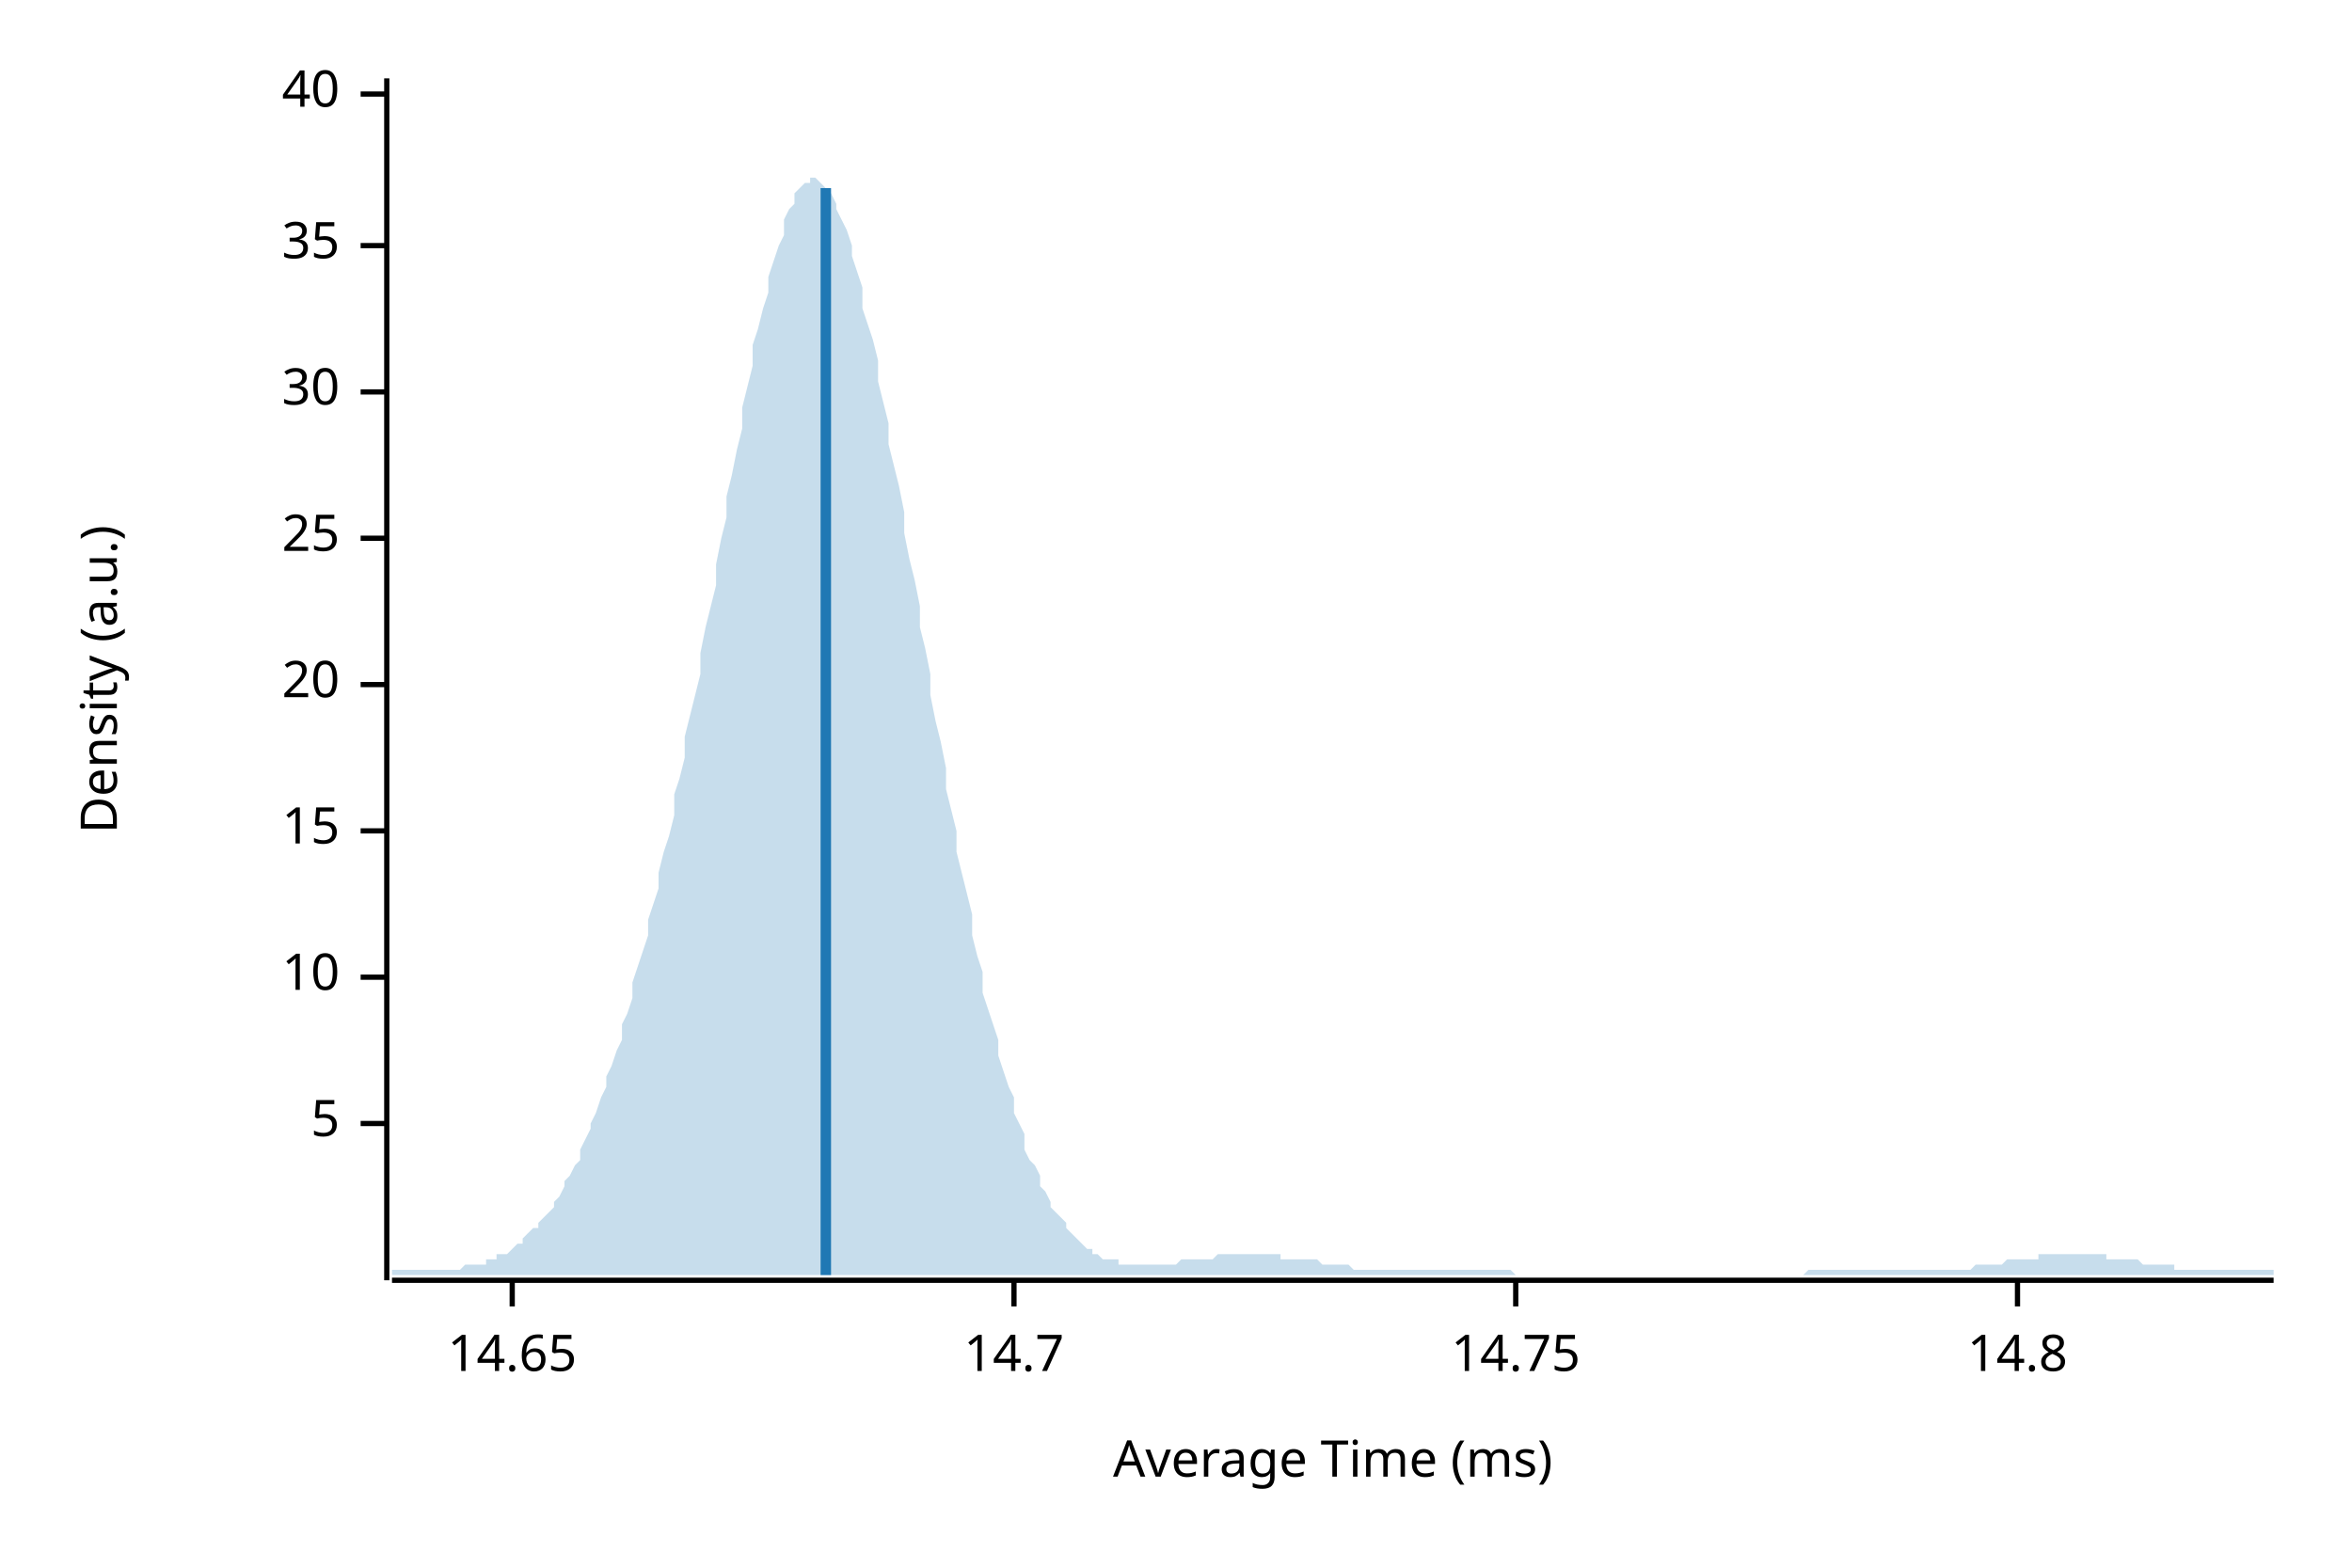
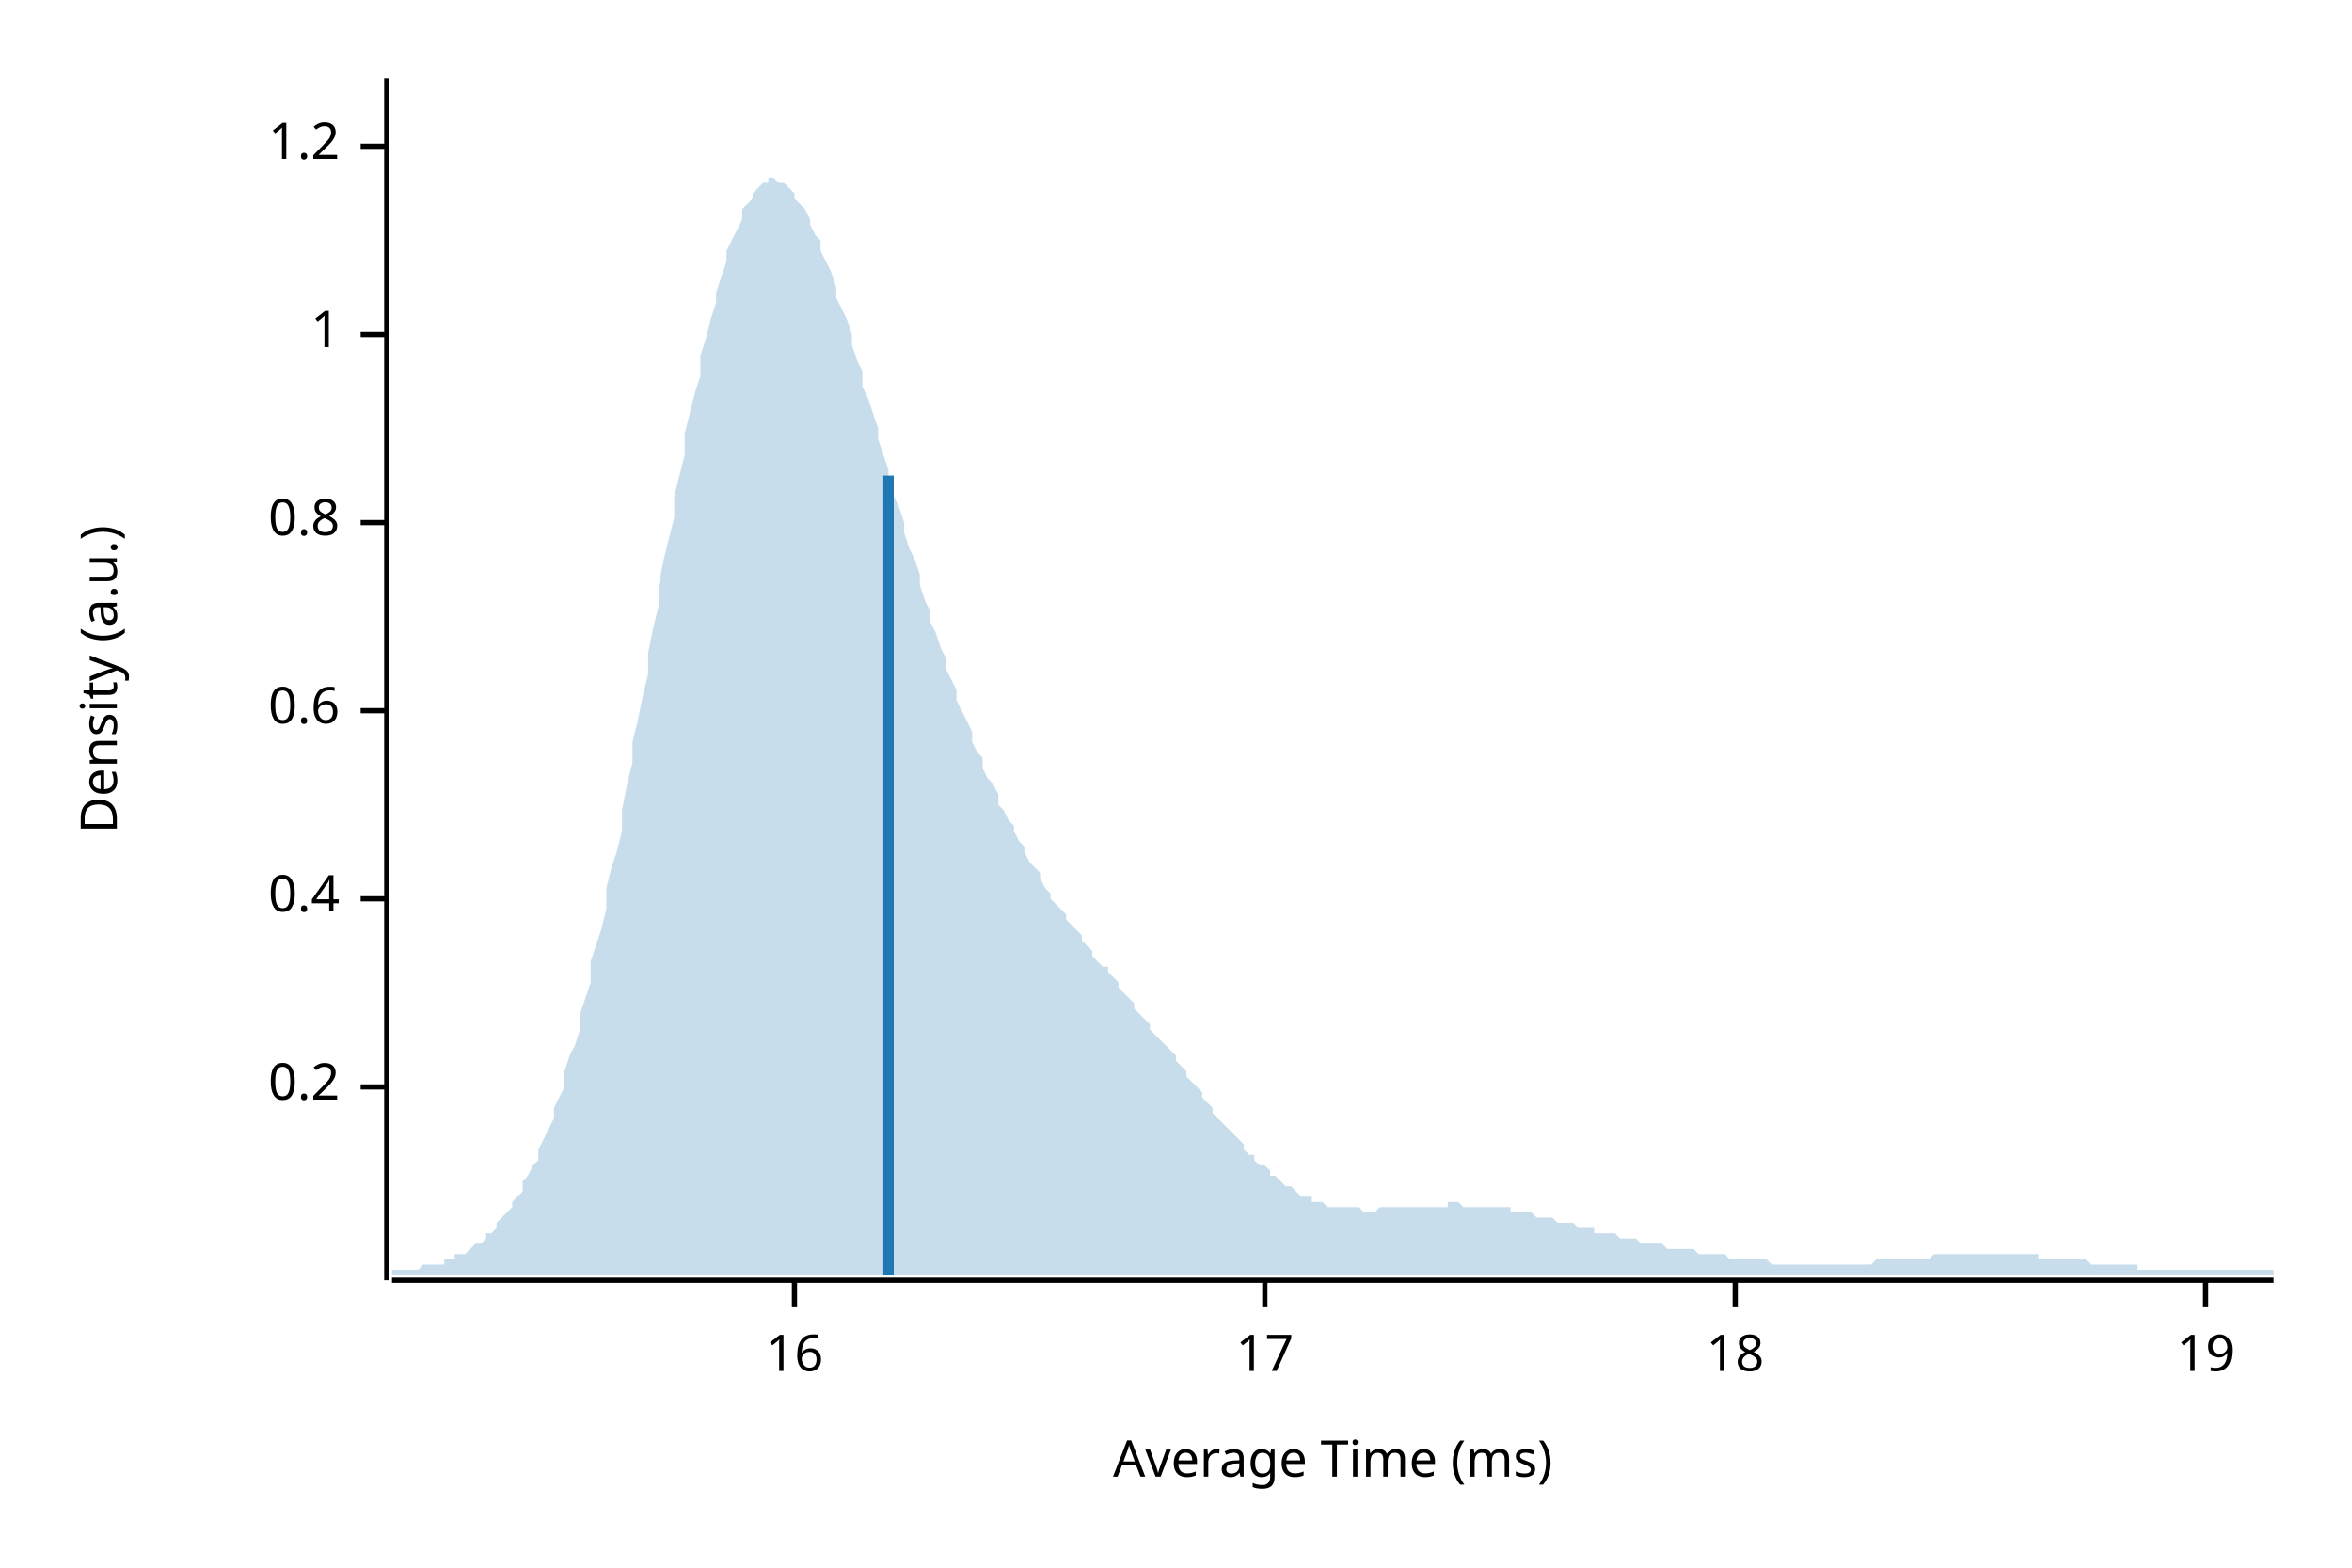
<svg xmlns="http://www.w3.org/2000/svg" width="450" height="300" viewBox="0 0 450 300">
  <text x="15" y="130" dy="0.76em" text-anchor="middle" font-family="sans-serif" font-size="9.677" opacity="1" fill="#000000" transform="rotate(270, 15, 130)">
Density (a.u.)
</text>
  <text x="255" y="285" dy="-0.5ex" text-anchor="middle" font-family="sans-serif" font-size="9.677" opacity="1" fill="#000000">
Average Time (ms)
</text>
  <polyline fill="none" opacity="1" stroke="#000000" stroke-width="1" points="74,15 74,245 " />
-   <text x="65" y="215" dy="0.5ex" text-anchor="end" font-family="sans-serif" font-size="9.677" opacity="1" fill="#000000">
- 5
+   <text x="65" y="208" dy="0.5ex" text-anchor="end" font-family="sans-serif" font-size="9.677" opacity="1" fill="#000000">
+ 0.2
</text>
-   <polyline fill="none" opacity="1" stroke="#000000" stroke-width="1" points="69,215 74,215 " />
-   <text x="65" y="187" dy="0.5ex" text-anchor="end" font-family="sans-serif" font-size="9.677" opacity="1" fill="#000000">
- 10
+   <polyline fill="none" opacity="1" stroke="#000000" stroke-width="1" points="69,208 74,208 " />
+   <text x="65" y="172" dy="0.5ex" text-anchor="end" font-family="sans-serif" font-size="9.677" opacity="1" fill="#000000">
+ 0.4
</text>
-   <polyline fill="none" opacity="1" stroke="#000000" stroke-width="1" points="69,187 74,187 " />
-   <text x="65" y="159" dy="0.5ex" text-anchor="end" font-family="sans-serif" font-size="9.677" opacity="1" fill="#000000">
- 15
+   <polyline fill="none" opacity="1" stroke="#000000" stroke-width="1" points="69,172 74,172 " />
+   <text x="65" y="136" dy="0.5ex" text-anchor="end" font-family="sans-serif" font-size="9.677" opacity="1" fill="#000000">
+ 0.6
</text>
-   <polyline fill="none" opacity="1" stroke="#000000" stroke-width="1" points="69,159 74,159 " />
-   <text x="65" y="131" dy="0.5ex" text-anchor="end" font-family="sans-serif" font-size="9.677" opacity="1" fill="#000000">
- 20
+   <polyline fill="none" opacity="1" stroke="#000000" stroke-width="1" points="69,136 74,136 " />
+   <text x="65" y="100" dy="0.5ex" text-anchor="end" font-family="sans-serif" font-size="9.677" opacity="1" fill="#000000">
+ 0.8
</text>
-   <polyline fill="none" opacity="1" stroke="#000000" stroke-width="1" points="69,131 74,131 " />
-   <text x="65" y="103" dy="0.5ex" text-anchor="end" font-family="sans-serif" font-size="9.677" opacity="1" fill="#000000">
- 25
+   <polyline fill="none" opacity="1" stroke="#000000" stroke-width="1" points="69,100 74,100 " />
+   <text x="65" y="64" dy="0.5ex" text-anchor="end" font-family="sans-serif" font-size="9.677" opacity="1" fill="#000000">
+ 1
</text>
-   <polyline fill="none" opacity="1" stroke="#000000" stroke-width="1" points="69,103 74,103 " />
-   <text x="65" y="75" dy="0.5ex" text-anchor="end" font-family="sans-serif" font-size="9.677" opacity="1" fill="#000000">
- 30
+   <polyline fill="none" opacity="1" stroke="#000000" stroke-width="1" points="69,64 74,64 " />
+   <text x="65" y="28" dy="0.5ex" text-anchor="end" font-family="sans-serif" font-size="9.677" opacity="1" fill="#000000">
+ 1.2
</text>
-   <polyline fill="none" opacity="1" stroke="#000000" stroke-width="1" points="69,75 74,75 " />
-   <text x="65" y="47" dy="0.5ex" text-anchor="end" font-family="sans-serif" font-size="9.677" opacity="1" fill="#000000">
- 35
+   <polyline fill="none" opacity="1" stroke="#000000" stroke-width="1" points="69,28 74,28 " />
+   <polyline fill="none" opacity="1" stroke="#000000" stroke-width="1" points="75,245 435,245 " />
+   <text x="152" y="255" dy="0.76em" text-anchor="middle" font-family="sans-serif" font-size="9.677" opacity="1" fill="#000000">
+ 16
</text>
-   <polyline fill="none" opacity="1" stroke="#000000" stroke-width="1" points="69,47 74,47 " />
-   <text x="65" y="18" dy="0.5ex" text-anchor="end" font-family="sans-serif" font-size="9.677" opacity="1" fill="#000000">
- 40
+   <polyline fill="none" opacity="1" stroke="#000000" stroke-width="1" points="152,245 152,250 " />
+   <text x="242" y="255" dy="0.76em" text-anchor="middle" font-family="sans-serif" font-size="9.677" opacity="1" fill="#000000">
+ 17
</text>
-   <polyline fill="none" opacity="1" stroke="#000000" stroke-width="1" points="69,18 74,18 " />
-   <polyline fill="none" opacity="1" stroke="#000000" stroke-width="1" points="75,245 435,245 " />
-   <text x="98" y="255" dy="0.76em" text-anchor="middle" font-family="sans-serif" font-size="9.677" opacity="1" fill="#000000">
- 14.65
+   <polyline fill="none" opacity="1" stroke="#000000" stroke-width="1" points="242,245 242,250 " />
+   <text x="332" y="255" dy="0.76em" text-anchor="middle" font-family="sans-serif" font-size="9.677" opacity="1" fill="#000000">
+ 18
</text>
-   <polyline fill="none" opacity="1" stroke="#000000" stroke-width="1" points="98,245 98,250 " />
-   <text x="194" y="255" dy="0.76em" text-anchor="middle" font-family="sans-serif" font-size="9.677" opacity="1" fill="#000000">
- 14.7
+   <polyline fill="none" opacity="1" stroke="#000000" stroke-width="1" points="332,245 332,250 " />
+   <text x="422" y="255" dy="0.76em" text-anchor="middle" font-family="sans-serif" font-size="9.677" opacity="1" fill="#000000">
+ 19
</text>
-   <polyline fill="none" opacity="1" stroke="#000000" stroke-width="1" points="194,245 194,250 " />
-   <text x="290" y="255" dy="0.76em" text-anchor="middle" font-family="sans-serif" font-size="9.677" opacity="1" fill="#000000">
- 14.75
- </text>
-   <polyline fill="none" opacity="1" stroke="#000000" stroke-width="1" points="290,245 290,250 " />
-   <text x="386" y="255" dy="0.76em" text-anchor="middle" font-family="sans-serif" font-size="9.677" opacity="1" fill="#000000">
- 14.8
- </text>
-   <polyline fill="none" opacity="1" stroke="#000000" stroke-width="1" points="386,245 386,250 " />
-   <polygon opacity="0.25" fill="#1F78B4" points="75,243 75,243 76,243 77,243 77,243 78,243 79,243 80,243 80,243 81,243 82,243 82,243 83,243 84,243 85,243 85,243 86,243 87,243 87,243 88,243 89,242 90,242 90,242 91,242 92,242 93,242 93,241 94,241 95,241 95,240 96,240 97,240 98,239 98,239 99,238 100,238 100,237 101,236 102,235 103,235 103,234 104,233 105,232 106,231 106,230 107,229 108,227 108,226 109,225 110,223 111,222 111,220 112,218 113,216 113,215 114,213 115,210 116,208 116,206 117,204 118,201 119,199 119,196 120,194 121,191 121,188 122,185 123,182 124,179 124,176 125,173 126,170 126,167 127,163 128,160 129,156 129,152 130,149 131,145 131,141 132,137 133,133 134,129 134,125 135,120 136,116 137,112 137,108 138,103 139,99 139,95 140,91 141,86 142,82 142,78 143,74 144,70 144,66 145,63 146,59 147,56 147,53 148,50 149,47 150,45 150,42 151,40 152,39 152,37 153,36 154,35 155,35 155,34 156,34 157,35 157,35 158,36 159,37 160,39 160,40 161,42 162,44 163,47 163,49 164,52 165,55 165,59 166,62 167,65 168,69 168,73 169,77 170,81 170,85 171,89 172,93 173,98 173,102 174,107 175,111 176,116 176,120 177,124 178,129 178,133 179,138 180,142 181,147 181,151 182,155 183,159 183,163 184,167 185,171 186,175 186,179 187,183 188,186 188,190 189,193 190,196 191,199 191,202 192,205 193,208 194,210 194,213 195,215 196,217 196,220 197,222 198,223 199,225 199,227 200,228 201,230 201,231 202,232 203,233 204,234 204,235 205,236 206,237 207,238 207,238 208,239 209,239 209,240 210,240 211,241 212,241 212,241 213,241 214,241 214,242 215,242 216,242 217,242 217,242 218,242 219,242 220,242 220,242 221,242 222,242 222,242 223,242 224,242 225,242 225,242 226,241 227,241 227,241 228,241 229,241 230,241 230,241 231,241 232,241 232,241 233,240 234,240 235,240 235,240 236,240 237,240 238,240 238,240 239,240 240,240 240,240 241,240 242,240 243,240 243,240 244,240 245,240 245,241 246,241 247,241 248,241 248,241 249,241 250,241 251,241 251,241 252,241 253,242 253,242 254,242 255,242 256,242 256,242 257,242 258,242 258,242 259,243 260,243 261,243 261,243 262,243 263,243 264,243 264,243 265,243 266,243 266,243 267,243 268,243 269,243 269,243 270,243 271,243 271,243 272,243 273,243 274,243 274,243 275,243 276,243 277,243 277,243 278,243 279,243 279,243 280,243 281,243 282,243 282,243 283,243 284,243 284,243 285,243 286,243 287,243 287,243 288,243 289,243 289,243 290,244 291,244 292,244 292,244 293,244 294,244 295,244 295,244 296,244 297,244 297,244 298,244 299,244 300,244 300,244 301,244 302,244 302,244 303,244 304,244 305,244 305,244 306,244 307,244 308,244 308,244 309,244 310,244 310,244 311,244 312,244 313,244 313,244 314,244 315,244 315,244 316,244 317,244 318,244 318,244 319,244 320,244 321,244 321,244 322,244 323,244 323,244 324,244 325,244 326,244 326,244 327,244 328,244 328,244 329,244 330,244 331,244 331,244 332,244 333,244 333,244 334,244 335,244 336,244 336,244 337,244 338,244 339,244 339,244 340,244 341,244 341,244 342,244 343,244 344,244 344,244 345,244 346,243 346,243 347,243 348,243 349,243 349,243 350,243 351,243 352,243 352,243 353,243 354,243 354,243 355,243 356,243 357,243 357,243 358,243 359,243 359,243 360,243 361,243 362,243 362,243 363,243 364,243 365,243 365,243 366,243 367,243 367,243 368,243 369,243 370,243 370,243 371,243 372,243 372,243 373,243 374,243 375,243 375,243 376,243 377,243 378,242 378,242 379,242 380,242 380,242 381,242 382,242 383,242 383,242 384,241 385,241 385,241 386,241 387,241 388,241 388,241 389,241 390,241 390,240 391,240 392,240 393,240 393,240 394,240 395,240 396,240 396,240 397,240 398,240 398,240 399,240 400,240 401,240 401,240 402,240 403,240 403,241 404,241 405,241 406,241 406,241 407,241 408,241 409,241 409,241 410,242 411,242 411,242 412,242 413,242 414,242 414,242 415,242 416,242 416,243 417,243 418,243 419,243 419,243 420,243 421,243 422,243 422,243 423,243 424,243 424,243 425,243 426,243 427,243 427,243 428,243 429,243 429,243 430,243 431,243 432,243 432,243 433,243 434,243 435,243 435,244 75,244 " />
-   <polyline fill="none" opacity="1" stroke="#1F78B4" stroke-width="2" points="158,244 158,36 " />
+   <polyline fill="none" opacity="1" stroke="#000000" stroke-width="1" points="422,245 422,250 " />
+   <polygon opacity="0.25" fill="#1F78B4" points="75,243 75,243 76,243 77,243 77,243 78,243 79,243 80,243 80,243 81,242 82,242 82,242 83,242 84,242 85,242 85,241 86,241 87,241 87,240 88,240 89,240 90,239 90,239 91,238 92,238 93,237 93,236 94,236 95,235 95,234 96,233 97,232 98,231 98,230 99,229 100,228 100,226 101,225 102,223 103,222 103,220 104,218 105,216 106,214 106,212 107,210 108,208 108,205 109,202 110,200 111,197 111,194 112,191 113,188 113,184 114,181 115,178 116,174 116,170 117,166 118,163 119,159 119,155 120,150 121,146 121,142 122,138 123,133 124,129 124,125 125,120 126,116 126,112 127,107 128,103 129,99 129,95 130,91 131,87 131,83 132,79 133,75 134,72 134,68 135,65 136,61 137,58 137,56 138,53 139,50 139,48 140,46 141,44 142,42 142,40 143,39 144,38 144,37 145,36 146,35 147,35 147,34 148,34 149,35 150,35 150,35 151,36 152,37 152,38 153,39 154,40 155,42 155,43 156,45 157,46 157,48 158,50 159,52 160,55 160,57 161,59 162,61 163,64 163,66 164,69 165,71 165,74 166,76 167,79 168,82 168,84 169,87 170,90 170,92 171,95 172,97 173,100 173,102 174,105 175,107 176,110 176,112 177,115 178,117 178,119 179,121 180,124 181,126 181,128 182,130 183,132 183,134 184,136 185,138 186,140 186,142 187,144 188,145 188,147 189,149 190,150 191,152 191,154 192,155 193,157 194,158 194,159 195,161 196,162 196,163 197,165 198,166 199,167 199,168 200,170 201,171 201,172 202,173 203,174 204,175 204,176 205,177 206,178 207,179 207,180 208,181 209,182 209,183 210,184 211,185 212,185 212,186 213,187 214,188 214,189 215,190 216,191 217,192 217,193 218,194 219,195 220,196 220,197 221,198 222,199 222,199 223,200 224,201 225,202 225,203 226,204 227,205 227,206 228,207 229,208 230,209 230,210 231,211 232,212 232,213 233,214 234,215 235,216 235,216 236,217 237,218 238,219 238,220 239,221 240,221 240,222 241,223 242,223 243,224 243,225 244,225 245,226 245,226 246,227 247,227 248,228 248,228 249,229 250,229 251,229 251,230 252,230 253,230 253,230 254,231 255,231 256,231 256,231 257,231 258,231 258,231 259,231 260,231 261,232 261,232 262,232 263,232 264,231 264,231 265,231 266,231 266,231 267,231 268,231 269,231 269,231 270,231 271,231 271,231 272,231 273,231 274,231 274,231 275,231 276,231 277,231 277,230 278,230 279,230 279,230 280,231 281,231 282,231 282,231 283,231 284,231 284,231 285,231 286,231 287,231 287,231 288,231 289,231 289,232 290,232 291,232 292,232 292,232 293,232 294,233 295,233 295,233 296,233 297,233 297,233 298,234 299,234 300,234 300,234 301,234 302,235 302,235 303,235 304,235 305,235 305,236 306,236 307,236 308,236 308,236 309,236 310,237 310,237 311,237 312,237 313,237 313,237 314,238 315,238 315,238 316,238 317,238 318,238 318,238 319,239 320,239 321,239 321,239 322,239 323,239 323,239 324,239 325,240 326,240 326,240 327,240 328,240 328,240 329,240 330,240 331,241 331,241 332,241 333,241 333,241 334,241 335,241 336,241 336,241 337,241 338,241 339,242 339,242 340,242 341,242 341,242 342,242 343,242 344,242 344,242 345,242 346,242 346,242 347,242 348,242 349,242 349,242 350,242 351,242 352,242 352,242 353,242 354,242 354,242 355,242 356,242 357,242 357,242 358,242 359,241 359,241 360,241 361,241 362,241 362,241 363,241 364,241 365,241 365,241 366,241 367,241 367,241 368,241 369,241 370,240 370,240 371,240 372,240 372,240 373,240 374,240 375,240 375,240 376,240 377,240 378,240 378,240 379,240 380,240 380,240 381,240 382,240 383,240 383,240 384,240 385,240 385,240 386,240 387,240 388,240 388,240 389,240 390,240 390,241 391,241 392,241 393,241 393,241 394,241 395,241 396,241 396,241 397,241 398,241 398,241 399,241 400,242 401,242 401,242 402,242 403,242 403,242 404,242 405,242 406,242 406,242 407,242 408,242 409,242 409,243 410,243 411,243 411,243 412,243 413,243 414,243 414,243 415,243 416,243 416,243 417,243 418,243 419,243 419,243 420,243 421,243 422,243 422,243 423,243 424,243 424,243 425,243 426,243 427,243 427,243 428,243 429,243 429,243 430,243 431,243 432,243 432,243 433,243 434,243 435,243 435,244 75,244 " />
+   <polyline fill="none" opacity="1" stroke="#1F78B4" stroke-width="2" points="170,244 170,91 " />
</svg>
